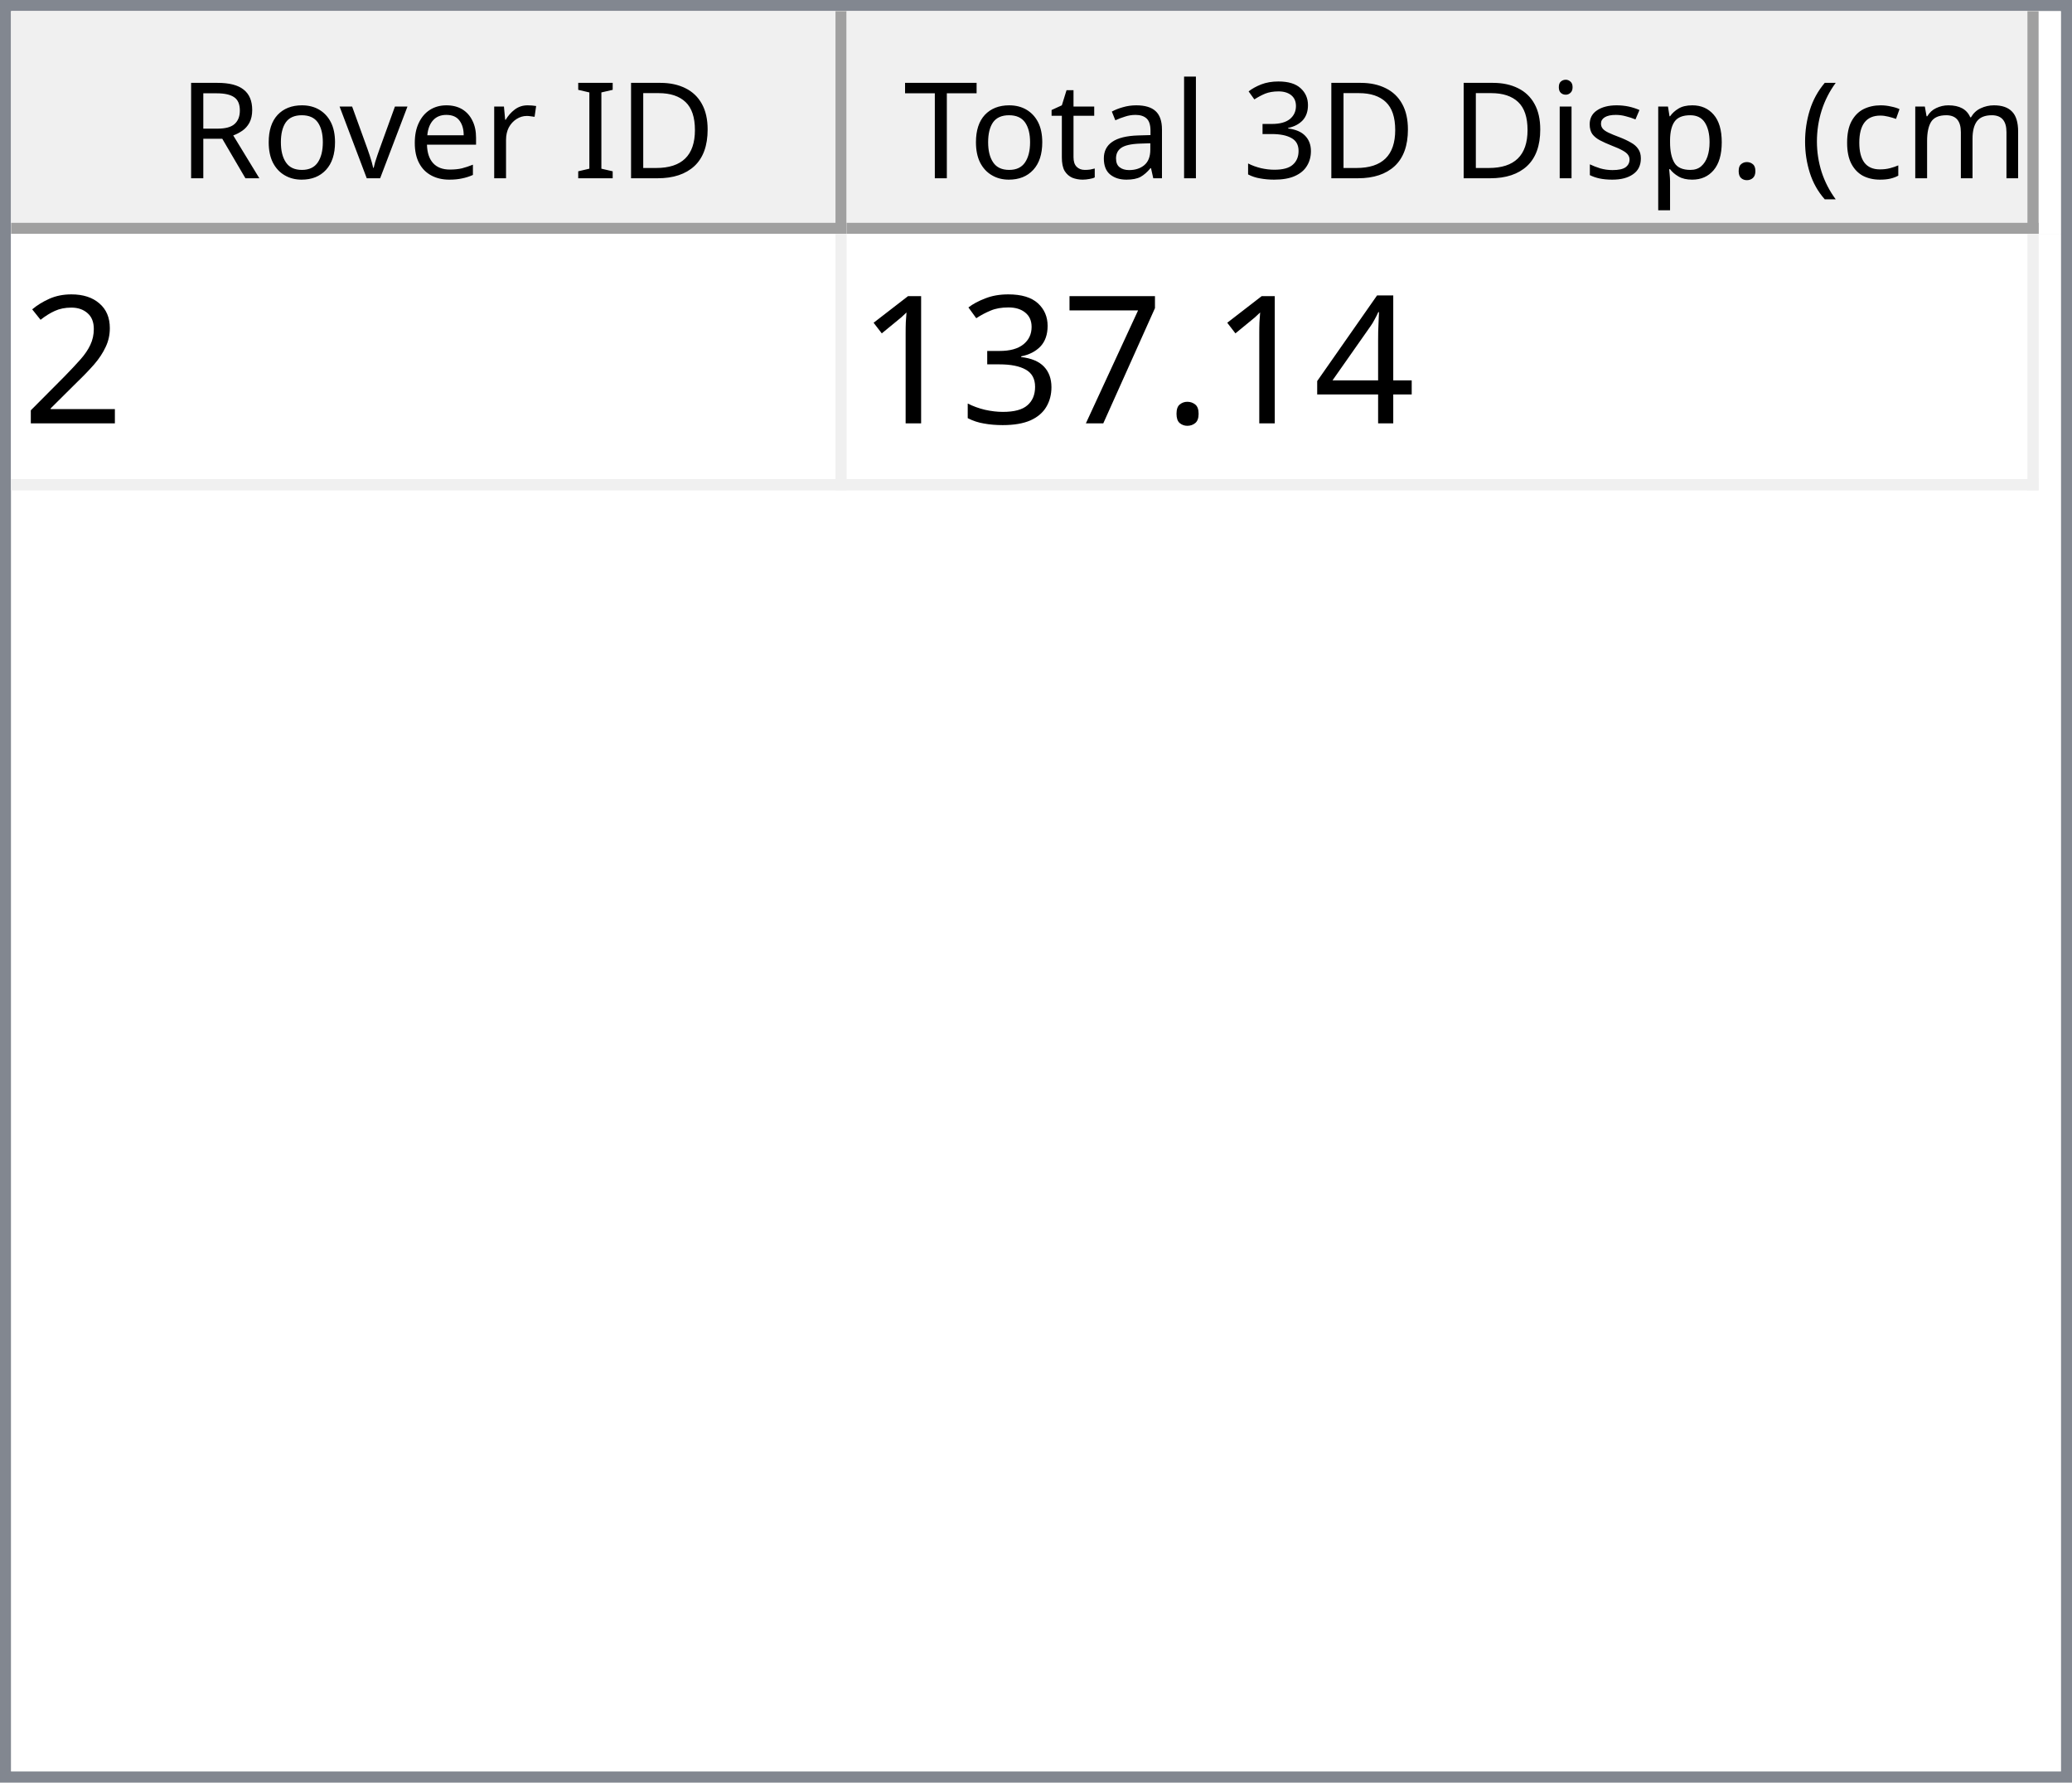
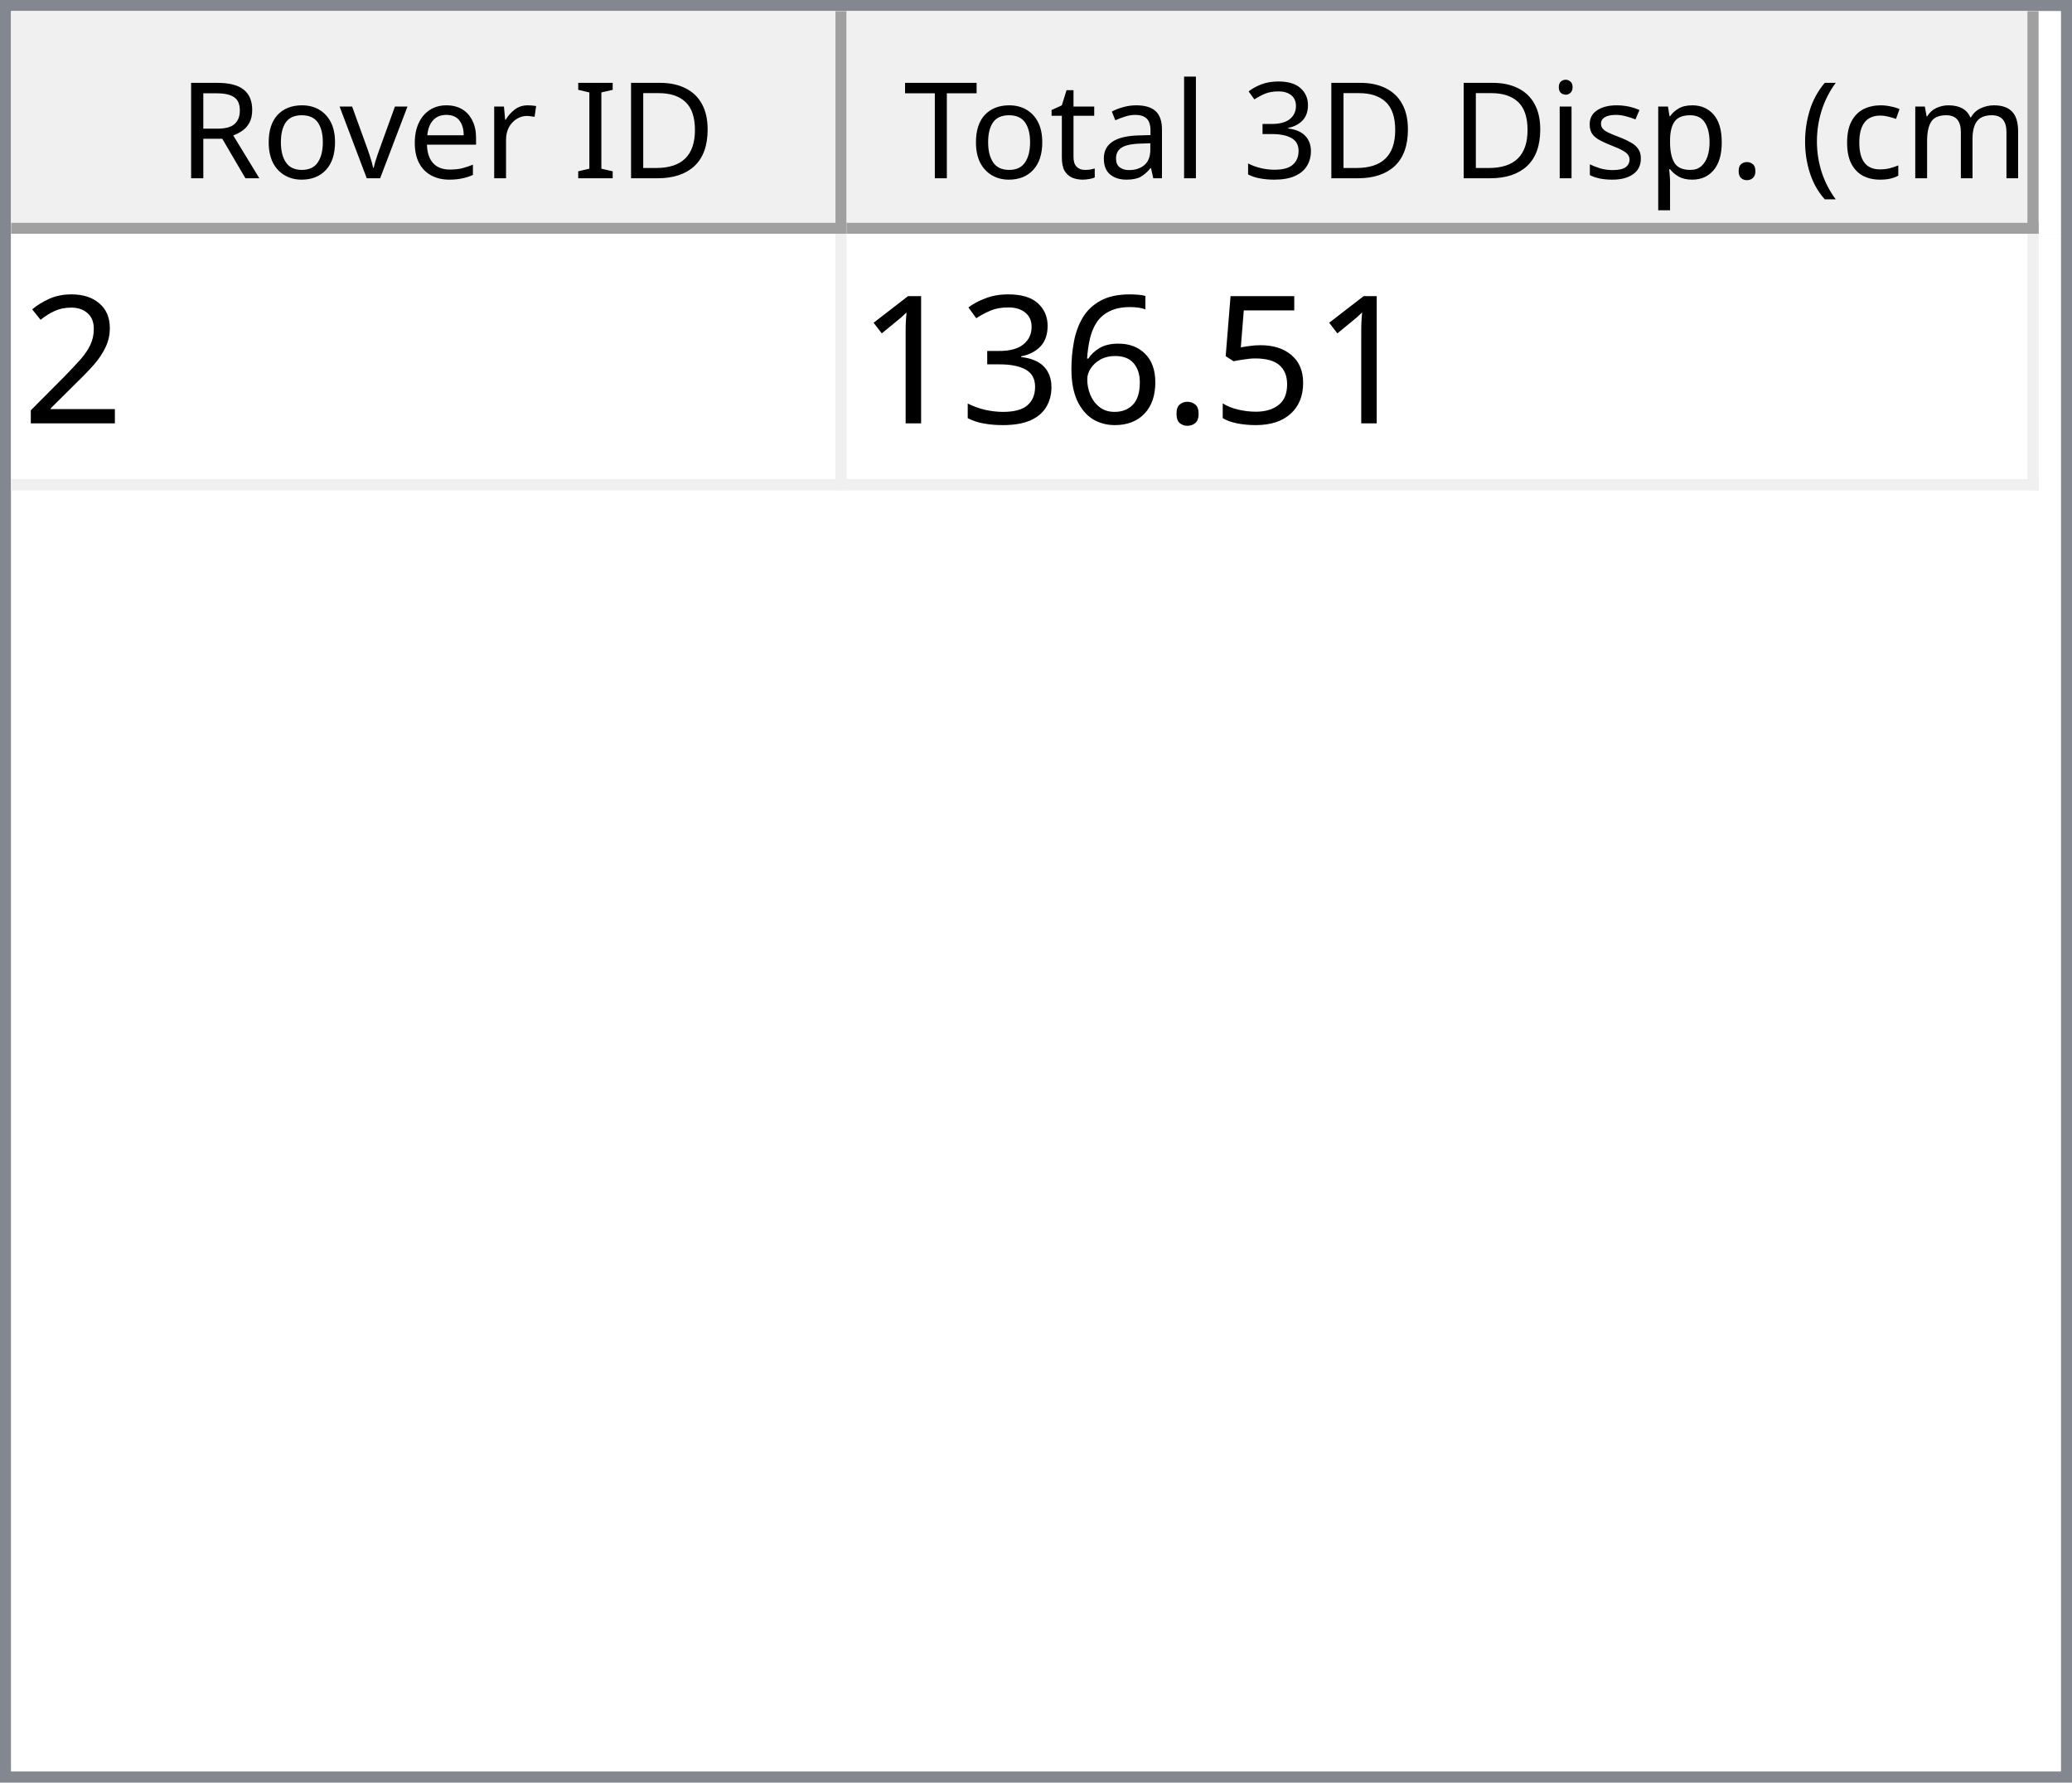
<svg xmlns="http://www.w3.org/2000/svg" style="fill-opacity:1; color-rendering:auto; color-interpolation:auto; text-rendering:auto; stroke:black; stroke-linecap:square; stroke-miterlimit:10; shape-rendering:auto; stroke-opacity:1; fill:black; stroke-dasharray:none; font-weight:normal; stroke-width:1; font-family:'Dialog'; font-style:normal; stroke-linejoin:miter; font-size:12px; stroke-dashoffset:0; image-rendering:auto;" width="186" height="160">
  <defs id="genericDefs" />
  <g>
    <defs id="defs1">
      <clipPath clipPathUnits="userSpaceOnUse" id="clipPath1">
        <path d="M0 0 L186 0 L186 160 L0 160 L0 0 Z" />
      </clipPath>
      <clipPath clipPathUnits="userSpaceOnUse" id="clipPath2">
        <path d="M0 0 L0 160 L186 160 L186 0 Z" />
      </clipPath>
      <clipPath clipPathUnits="userSpaceOnUse" id="clipPath3">
        <path d="M0 0 L0 20 L184 20 L184 0 Z" />
      </clipPath>
      <clipPath clipPathUnits="userSpaceOnUse" id="clipPath4">
        <path d="M0 0 L0 20 L75 20 L75 0 Z" />
      </clipPath>
      <clipPath clipPathUnits="userSpaceOnUse" id="clipPath5">
        <path d="M1 1 L1 19 L74 19 L74 1 Z" />
      </clipPath>
      <clipPath clipPathUnits="userSpaceOnUse" id="clipPath6">
        <path d="M0 0 L0 18 L73 18 L73 0 Z" />
      </clipPath>
      <clipPath clipPathUnits="userSpaceOnUse" id="clipPath7">
        <path d="M-0.5 -0.5 L-0.5 19.5 L74.5 19.5 L74.5 -0.5 Z" />
      </clipPath>
      <clipPath clipPathUnits="userSpaceOnUse" id="clipPath8">
        <path d="M0 0 L0 20 L107 20 L107 0 Z" />
      </clipPath>
      <clipPath clipPathUnits="userSpaceOnUse" id="clipPath9">
        <path d="M1 1 L1 19 L106 19 L106 1 Z" />
      </clipPath>
      <clipPath clipPathUnits="userSpaceOnUse" id="clipPath10">
        <path d="M0 0 L0 18 L105 18 L105 0 Z" />
      </clipPath>
      <clipPath clipPathUnits="userSpaceOnUse" id="clipPath11">
        <path d="M-0.5 -0.5 L-0.5 19.5 L106.5 19.5 L106.5 -0.5 Z" />
      </clipPath>
      <clipPath clipPathUnits="userSpaceOnUse" id="clipPath12">
        <path d="M0 0 L0 138 L184 138 L184 0 Z" />
      </clipPath>
      <clipPath clipPathUnits="userSpaceOnUse" id="clipPath13">
        <path d="M0 0 L0 23 L182 23 L182 0 Z" />
      </clipPath>
      <clipPath clipPathUnits="userSpaceOnUse" id="clipPath14">
        <path d="M-0.5 -0.5 L-0.5 22.5 L181.5 22.5 L181.5 -0.5 Z" />
      </clipPath>
      <clipPath clipPathUnits="userSpaceOnUse" id="clipPath15">
        <path d="M0 0 L0 22 L74 22 L74 0 Z" />
      </clipPath>
      <clipPath clipPathUnits="userSpaceOnUse" id="clipPath16">
        <path d="M0 0 L0 22 L106 22 L106 0 Z" />
      </clipPath>
      <font horiz-adv-x="64.551" id="font1">
        <font-face ascent="107.91" descent="25.098" units-per-em="100" style="font-style:normal; font-family:Segoe UI; font-weight:normal;" />
        <missing-glyph horiz-adv-x="64.551" d="M8.109 0 L8.109 68.266 L56.453 68.266 L56.453 0 L8.109 0 ZM15.328 7.234 L49.219 7.234 L49.219 61.031 L15.328 61.031 L15.328 7.234 Z" />
        <glyph unicode="D" horiz-adv-x="70.117" d="M9.188 0 L9.188 70.016 L28.516 70.016 Q65.531 70.016 65.531 35.891 Q65.531 19.672 55.25 9.836 Q44.969 0 27.734 0 L9.188 0 ZM17.391 62.594 L17.391 7.422 L27.828 7.422 Q41.609 7.422 49.273 14.797 Q56.938 22.172 56.938 35.688 Q56.938 62.594 28.328 62.594 L17.391 62.594 Z" />
        <glyph unicode="I" horiz-adv-x="26.611" d="M17.391 0 L9.188 0 L9.188 70.016 L17.391 70.016 L17.391 0 Z" />
        <glyph unicode=" " horiz-adv-x="27.393" d="" />
        <glyph unicode="r" horiz-adv-x="34.766" d="M34.188 41.891 Q32.078 43.5 28.125 43.5 Q23 43.5 19.555 38.672 Q16.109 33.844 16.109 25.484 L16.109 0 L8.109 0 L8.109 50 L16.109 50 L16.109 39.703 L16.312 39.703 Q18.016 44.969 21.531 47.922 Q25.047 50.875 29.391 50.875 Q32.516 50.875 34.188 50.203 L34.188 41.891 Z" />
        <glyph unicode="e" horiz-adv-x="52.295" d="M48.297 23 L12.984 23 Q13.188 14.656 17.484 10.109 Q21.781 5.562 29.297 5.562 Q37.75 5.562 44.828 11.141 L44.828 3.609 Q38.234 -1.172 27.391 -1.172 Q16.797 -1.172 10.742 5.641 Q4.688 12.453 4.688 24.812 Q4.688 36.469 11.305 43.82 Q17.922 51.172 27.734 51.172 Q37.547 51.172 42.922 44.828 Q48.297 38.484 48.297 27.203 L48.297 23 ZM40.094 29.781 Q40.047 36.719 36.75 40.578 Q33.453 44.438 27.594 44.438 Q21.922 44.438 17.969 40.383 Q14.016 36.328 13.094 29.781 L40.094 29.781 Z" />
        <glyph unicode="v" horiz-adv-x="47.9" d="M47.406 50 L27.484 0 L19.625 0 L0.688 50 L9.469 50 L22.172 13.672 Q23.578 9.672 23.922 6.688 L24.125 6.688 Q24.609 10.453 25.688 13.484 L38.969 50 L47.406 50 Z" />
        <glyph unicode="o" horiz-adv-x="58.594" d="M29 -1.172 Q17.922 -1.172 11.305 5.836 Q4.688 12.844 4.688 24.422 Q4.688 37.016 11.57 44.094 Q18.453 51.172 30.172 51.172 Q41.359 51.172 47.633 44.289 Q53.906 37.406 53.906 25.203 Q53.906 13.234 47.141 6.031 Q40.375 -1.172 29 -1.172 ZM29.594 44.438 Q21.875 44.438 17.383 39.188 Q12.891 33.938 12.891 24.703 Q12.891 15.828 17.43 10.695 Q21.969 5.562 29.594 5.562 Q37.359 5.562 41.531 10.594 Q45.703 15.625 45.703 24.906 Q45.703 34.281 41.531 39.359 Q37.359 44.438 29.594 44.438 Z" />
        <glyph unicode="R" horiz-adv-x="59.814" d="M59.375 0 L49.609 0 L37.891 19.625 Q36.281 22.359 34.766 24.289 Q33.25 26.219 31.664 27.438 Q30.078 28.656 28.25 29.219 Q26.422 29.781 24.125 29.781 L17.391 29.781 L17.391 0 L9.188 0 L9.188 70.016 L30.078 70.016 Q34.672 70.016 38.555 68.867 Q42.438 67.719 45.289 65.375 Q48.141 63.031 49.758 59.547 Q51.375 56.062 51.375 51.375 Q51.375 47.703 50.273 44.656 Q49.172 41.609 47.148 39.211 Q45.125 36.812 42.266 35.133 Q39.406 33.453 35.844 32.516 L35.844 32.328 Q37.594 31.547 38.891 30.547 Q40.188 29.547 41.359 28.18 Q42.531 26.812 43.68 25.078 Q44.828 23.344 46.234 21.047 L59.375 0 ZM17.391 62.594 L17.391 37.203 L28.516 37.203 Q31.594 37.203 34.203 38.133 Q36.812 39.062 38.719 40.797 Q40.625 42.531 41.703 45.047 Q42.781 47.562 42.781 50.688 Q42.781 56.297 39.141 59.445 Q35.5 62.594 28.609 62.594 L17.391 62.594 Z" />
        <glyph unicode=")" horiz-adv-x="30.176" d="M8.297 -15.922 L1.172 -15.922 Q16.406 2.344 16.406 26.812 Q16.406 51.469 1.078 70.016 L8.297 70.016 Q23.531 52.156 23.531 26.703 Q23.531 1.375 8.297 -15.922 Z" />
        <glyph unicode="m" horiz-adv-x="86.133" d="M79.109 0 L71.094 0 L71.094 28.719 Q71.094 37.016 68.531 40.727 Q65.969 44.438 59.906 44.438 Q54.781 44.438 51.195 39.75 Q47.609 35.062 47.609 28.516 L47.609 0 L39.594 0 L39.594 29.688 Q39.594 44.438 28.219 44.438 Q22.953 44.438 19.531 40.016 Q16.109 35.594 16.109 28.516 L16.109 0 L8.109 0 L8.109 50 L16.109 50 L16.109 42.094 L16.312 42.094 Q21.625 51.172 31.844 51.172 Q36.969 51.172 40.773 48.312 Q44.578 45.453 46 40.828 Q51.562 51.172 62.594 51.172 Q79.109 51.172 79.109 30.812 L79.109 0 Z" />
        <glyph unicode="c" horiz-adv-x="46.191" d="M42.188 2.297 Q36.422 -1.172 28.516 -1.172 Q17.828 -1.172 11.258 5.789 Q4.688 12.75 4.688 23.828 Q4.688 36.188 11.766 43.68 Q18.844 51.172 30.672 51.172 Q37.25 51.172 42.281 48.734 L42.281 40.531 Q36.719 44.438 30.375 44.438 Q22.703 44.438 17.797 38.945 Q12.891 33.453 12.891 24.516 Q12.891 15.719 17.508 10.641 Q22.125 5.562 29.891 5.562 Q36.422 5.562 42.188 9.906 L42.188 2.297 Z" />
        <glyph unicode="(" horiz-adv-x="30.176" d="M29.109 -15.922 L21.969 -15.922 Q6.844 1.375 6.844 26.703 Q6.844 52.156 21.969 70.016 L29.203 70.016 Q13.875 51.469 13.875 26.812 Q13.875 2.344 29.109 -15.922 Z" />
        <glyph unicode="." horiz-adv-x="21.68" d="M10.891 -1.078 Q8.641 -1.078 7.055 0.539 Q5.469 2.156 5.469 4.391 Q5.469 6.641 7.055 8.273 Q8.641 9.906 10.891 9.906 Q13.188 9.906 14.797 8.273 Q16.406 6.641 16.406 4.391 Q16.406 2.156 14.797 0.539 Q13.188 -1.078 10.891 -1.078 Z" />
        <glyph unicode="p" horiz-adv-x="58.789" d="M16.312 7.234 L16.109 7.234 L16.109 -23 L8.109 -23 L8.109 50 L16.109 50 L16.109 41.219 L16.312 41.219 Q22.219 51.172 33.594 51.172 Q43.266 51.172 48.688 44.461 Q54.109 37.75 54.109 26.469 Q54.109 13.922 48 6.375 Q41.891 -1.172 31.297 -1.172 Q21.578 -1.172 16.312 7.234 ZM16.109 27.391 L16.109 20.406 Q16.109 14.203 20.141 9.883 Q24.172 5.562 30.375 5.562 Q37.641 5.562 41.773 11.133 Q45.906 16.703 45.906 26.609 Q45.906 34.969 42.047 39.703 Q38.188 44.438 31.594 44.438 Q24.609 44.438 20.359 39.578 Q16.109 34.719 16.109 27.391 Z" />
        <glyph unicode="s" horiz-adv-x="42.432" d="M5.078 1.812 L5.078 10.406 Q11.625 5.562 19.484 5.562 Q30.031 5.562 30.031 12.594 Q30.031 14.594 29.125 15.992 Q28.219 17.391 26.68 18.461 Q25.141 19.531 23.07 20.383 Q21 21.234 18.609 22.172 Q15.281 23.484 12.766 24.828 Q10.25 26.172 8.57 27.859 Q6.891 29.547 6.031 31.695 Q5.172 33.844 5.172 36.719 Q5.172 40.234 6.789 42.945 Q8.406 45.656 11.086 47.484 Q13.766 49.312 17.211 50.242 Q20.656 51.172 24.312 51.172 Q30.812 51.172 35.938 48.922 L35.938 40.828 Q30.422 44.438 23.25 44.438 Q21 44.438 19.195 43.922 Q17.391 43.406 16.094 42.477 Q14.797 41.547 14.086 40.258 Q13.375 38.969 13.375 37.406 Q13.375 35.453 14.086 34.133 Q14.797 32.812 16.164 31.789 Q17.531 30.766 19.484 29.938 Q21.438 29.109 23.922 28.125 Q27.25 26.859 29.883 25.516 Q32.516 24.172 34.375 22.484 Q36.234 20.797 37.234 18.602 Q38.234 16.406 38.234 13.375 Q38.234 9.672 36.602 6.938 Q34.969 4.203 32.234 2.398 Q29.5 0.594 25.93 -0.289 Q22.359 -1.172 18.453 -1.172 Q10.75 -1.172 5.078 1.812 Z" />
        <glyph unicode="i" horiz-adv-x="24.219" d="M12.203 62.703 Q10.062 62.703 8.547 64.164 Q7.031 65.625 7.031 67.875 Q7.031 70.125 8.547 71.609 Q10.062 73.094 12.203 73.094 Q14.406 73.094 15.945 71.609 Q17.484 70.125 17.484 67.875 Q17.484 65.719 15.945 64.211 Q14.406 62.703 12.203 62.703 ZM16.109 0 L8.109 0 L8.109 50 L16.109 50 L16.109 0 Z" />
        <glyph unicode="3" horiz-adv-x="53.906" d="M46.531 19.828 Q46.531 15.094 44.75 11.211 Q42.969 7.328 39.719 4.57 Q36.469 1.812 31.93 0.297 Q27.391 -1.219 21.922 -1.219 Q11.922 -1.219 6 2.594 L6 11.188 Q13.094 5.609 22.219 5.609 Q25.875 5.609 28.828 6.539 Q31.781 7.469 33.906 9.227 Q36.031 10.984 37.18 13.477 Q38.328 15.969 38.328 19.094 Q38.328 32.812 18.797 32.812 L12.984 32.812 L12.984 39.594 L18.5 39.594 Q35.797 39.594 35.797 52.484 Q35.797 64.406 22.609 64.406 Q15.188 64.406 8.688 59.422 L8.688 67.188 Q15.375 71.188 24.609 71.188 Q29 71.188 32.57 69.969 Q36.141 68.75 38.68 66.555 Q41.219 64.359 42.609 61.281 Q44 58.203 44 54.5 Q44 40.672 30.031 36.719 L30.031 36.531 Q33.594 36.141 36.625 34.797 Q39.656 33.453 41.852 31.305 Q44.047 29.156 45.289 26.25 Q46.531 23.344 46.531 19.828 Z" />
        <glyph unicode="l" horiz-adv-x="24.219" d="M16.109 0 L8.109 0 L8.109 74.031 L16.109 74.031 L16.109 0 Z" />
        <glyph unicode="a" horiz-adv-x="50.879" d="M43.891 0 L35.891 0 L35.891 7.812 L35.688 7.812 Q30.469 -1.172 20.312 -1.172 Q12.844 -1.172 8.617 2.781 Q4.391 6.734 4.391 13.281 Q4.391 27.297 20.906 29.594 L35.891 31.688 Q35.891 44.438 25.594 44.438 Q16.547 44.438 9.281 38.281 L9.281 46.484 Q16.656 51.172 26.266 51.172 Q43.891 51.172 43.891 32.516 L43.891 0 ZM35.891 25.297 L23.828 23.641 Q18.266 22.859 15.43 20.875 Q12.594 18.891 12.594 13.875 Q12.594 10.203 15.211 7.883 Q17.828 5.562 22.172 5.562 Q28.125 5.562 32.008 9.742 Q35.891 13.922 35.891 20.312 L35.891 25.297 Z" />
        <glyph unicode="t" horiz-adv-x="33.887" d="M31.297 0.484 Q28.469 -1.078 23.828 -1.078 Q10.688 -1.078 10.688 13.578 L10.688 43.172 L2.094 43.172 L2.094 50 L10.688 50 L10.688 62.203 L18.703 64.797 L18.703 50 L31.297 50 L31.297 43.172 L18.703 43.172 L18.703 14.984 Q18.703 9.969 20.414 7.82 Q22.125 5.672 26.078 5.672 Q29.109 5.672 31.297 7.328 L31.297 0.484 Z" />
        <glyph unicode="T" horiz-adv-x="52.393" d="M50.594 62.594 L30.375 62.594 L30.375 0 L22.172 0 L22.172 62.594 L2 62.594 L2 70.016 L50.594 70.016 L50.594 62.594 Z" />
      </font>
      <font horiz-adv-x="75.0" id="font2">
        <font-face ascent="100.537" descent="21.973" units-per-em="100" style="font-style:normal; font-family:sans-serif; font-weight:normal;" />
        <missing-glyph horiz-adv-x="75.0" d="M12.5 0 L12.5 62.5 L62.5 62.5 L62.5 0 L12.5 0 ZM14.062 1.562 L60.938 1.562 L60.938 60.938 L14.062 60.938 L14.062 1.562 Z" />
        <glyph unicode="2" horiz-adv-x="55.615" d="M50.344 8.453 L50.344 0 L3.031 0 Q2.938 3.172 4.047 6.109 Q5.859 10.938 9.836 15.625 Q13.812 20.312 21.344 26.469 Q33.016 36.031 37.117 41.625 Q41.219 47.219 41.219 52.203 Q41.219 57.422 37.477 61.008 Q33.734 64.594 27.734 64.594 Q21.391 64.594 17.578 60.789 Q13.766 56.984 13.719 50.25 L4.688 51.172 Q5.609 61.281 11.664 66.578 Q17.719 71.875 27.938 71.875 Q38.234 71.875 44.242 66.164 Q50.25 60.453 50.25 52 Q50.25 47.703 48.492 43.555 Q46.734 39.406 42.656 34.812 Q38.578 30.219 29.109 22.219 Q21.188 15.578 18.945 13.211 Q16.703 10.844 15.234 8.453 L50.344 8.453 Z" />
-         <glyph unicode="4" horiz-adv-x="55.615" d="M32.328 0 L32.328 17.141 L1.266 17.141 L1.266 25.203 L33.938 71.578 L41.109 71.578 L41.109 25.203 L50.781 25.203 L50.781 17.141 L41.109 17.141 L41.109 0 L32.328 0 ZM32.328 25.203 L32.328 57.469 L9.906 25.203 L32.328 25.203 Z" />
+         <glyph unicode="5" horiz-adv-x="55.615" d="M4.156 18.75 L13.375 19.531 Q14.406 12.797 18.141 9.398 Q21.875 6 27.156 6 Q33.5 6 37.891 10.789 Q42.281 15.578 42.281 23.484 Q42.281 31 38.062 35.352 Q33.844 39.703 27 39.703 Q22.75 39.703 19.336 37.773 Q15.922 35.844 13.969 32.766 L5.719 33.844 L12.641 70.609 L48.25 70.609 L48.25 62.203 L19.672 62.203 L15.828 42.969 Q22.266 47.469 29.344 47.469 Q38.719 47.469 45.164 40.969 Q51.609 34.469 51.609 24.266 Q51.609 14.547 45.953 7.469 Q39.062 -1.219 27.156 -1.219 Q17.391 -1.219 11.211 4.25 Q5.031 9.719 4.156 18.75 Z" />
        <glyph unicode="." horiz-adv-x="27.783" d="M9.078 0 L9.078 10.016 L19.094 10.016 L19.094 0 L9.078 0 Z" />
-         <glyph unicode="7" horiz-adv-x="55.615" d="M4.734 62.203 L4.734 70.656 L51.078 70.656 L51.078 63.812 Q44.234 56.547 37.523 44.484 Q30.812 32.422 27.156 19.672 Q24.516 10.688 23.781 0 L14.75 0 Q14.891 8.453 18.062 20.414 Q21.234 32.375 27.172 43.484 Q33.109 54.594 39.797 62.203 L4.734 62.203 Z" />
+         <glyph unicode="6" horiz-adv-x="55.615" d="M49.75 54.047 L41.016 53.375 Q39.844 58.547 37.703 60.891 Q34.125 64.656 28.906 64.656 Q24.703 64.656 21.531 62.312 Q17.391 59.281 14.992 53.469 Q12.594 47.656 12.5 36.922 Q15.672 41.75 20.266 44.094 Q24.859 46.438 29.891 46.438 Q38.672 46.438 44.852 39.969 Q51.031 33.5 51.031 23.25 Q51.031 16.5 48.125 10.719 Q45.219 4.938 40.141 1.859 Q35.062 -1.219 28.609 -1.219 Q17.625 -1.219 10.695 6.859 Q3.766 14.938 3.766 33.5 Q3.766 54.25 11.422 63.672 Q18.109 71.875 29.438 71.875 Q37.891 71.875 43.289 67.141 Q48.688 62.406 49.75 54.047 ZM13.875 23.188 Q13.875 18.656 15.797 14.508 Q17.719 10.359 21.188 8.18 Q24.656 6 28.469 6 Q34.031 6 38.039 10.492 Q42.047 14.984 42.047 22.703 Q42.047 30.125 38.086 34.398 Q34.125 38.672 28.125 38.672 Q22.172 38.672 18.023 34.398 Q13.875 30.125 13.875 23.188 Z" />
        <glyph unicode="3" horiz-adv-x="55.615" d="M4.203 18.891 L12.984 20.062 Q14.5 12.594 18.141 9.297 Q21.781 6 27 6 Q33.203 6 37.477 10.297 Q41.75 14.594 41.75 20.953 Q41.75 27 37.797 30.93 Q33.844 34.859 27.734 34.859 Q25.25 34.859 21.531 33.891 L22.516 41.609 Q23.391 41.5 23.922 41.5 Q29.547 41.5 34.039 44.43 Q38.531 47.359 38.531 53.469 Q38.531 58.297 35.258 61.477 Q31.984 64.656 26.812 64.656 Q21.688 64.656 18.266 61.43 Q14.844 58.203 13.875 51.766 L5.078 53.328 Q6.688 62.156 12.398 67.016 Q18.109 71.875 26.609 71.875 Q32.469 71.875 37.398 69.359 Q42.328 66.844 44.945 62.5 Q47.562 58.156 47.562 53.266 Q47.562 48.641 45.07 44.828 Q42.578 41.016 37.703 38.766 Q44.047 37.312 47.562 32.695 Q51.078 28.078 51.078 21.141 Q51.078 11.766 44.242 5.25 Q37.406 -1.266 26.953 -1.266 Q17.531 -1.266 11.305 4.352 Q5.078 9.969 4.203 18.891 Z" />
        <glyph unicode="1" horiz-adv-x="55.615" d="M37.25 0 L28.469 0 L28.469 56 Q25.297 52.984 20.141 49.953 Q14.984 46.922 10.891 45.406 L10.891 53.906 Q18.266 57.375 23.781 62.305 Q29.297 67.234 31.594 71.875 L37.25 71.875 L37.25 0 Z" />
      </font>
    </defs>
    <g style="fill:white; stroke:white;">
      <rect x="0" y="0" width="186" style="clip-path:url(#clipPath1); stroke:none;" height="160" />
    </g>
    <g style="fill:white; text-rendering:optimizeSpeed; color-rendering:optimizeSpeed; image-rendering:optimizeSpeed; shape-rendering:crispEdges; stroke:white; color-interpolation:sRGB;">
      <rect x="0" width="186" height="160" y="0" style="stroke:none;" />
      <path style="stroke:none;" d="M0 160 L186 160 L186 0 L0 0 Z" />
    </g>
    <g style="fill:rgb(240,240,240); font-family:'Segoe UI'; stroke:rgb(240,240,240);">
      <rect x="0" y="0" width="186" style="clip-path:url(#clipPath2); stroke:none;" height="160" />
    </g>
    <g style="fill:rgb(130,135,144); font-family:'Segoe UI'; stroke:rgb(130,135,144);">
      <path d="M0 0 L186 0 L186 160 L0 160 L0 0 ZM1 1 L185 1 L185 159 L1 159 L1 1 Z" style="fill-rule:evenodd; clip-path:url(#clipPath2); stroke:none;" />
    </g>
    <g style="fill:white; font-family:'Segoe UI'; stroke:white;" transform="translate(1,1)">
      <rect x="0" y="0" width="184" style="clip-path:url(#clipPath3); stroke:none;" height="20" />
    </g>
    <g style="fill:rgb(240,240,240); font-family:'Segoe UI'; stroke:rgb(240,240,240);" transform="translate(1,1)">
      <rect x="0" y="0" width="75" style="clip-path:url(#clipPath4); stroke:none;" height="20" />
    </g>
    <g style="font-family:'Segoe UI';" transform="translate(2,2)">
      <text x="14" xml:space="preserve" y="14" style="clip-path:url(#clipPath6); stroke:none;">Rover ID</text>
    </g>
    <g style="fill:rgb(160,160,160); font-family:'Segoe UI'; stroke:rgb(160,160,160); stroke-linejoin:bevel;" transform="translate(1.5,1.5)">
      <line x1="74" x2="74" y1="0" style="fill:none; clip-path:url(#clipPath7);" y2="19" />
    </g>
    <g style="fill:rgb(160,160,160); font-family:'Segoe UI'; stroke:rgb(160,160,160); stroke-linejoin:bevel;" transform="matrix(1,0,0,1,1,1) translate(0.5,0.5)">
      <line x1="0" x2="74" y1="19" style="fill:none; clip-path:url(#clipPath7);" y2="19" />
    </g>
    <g style="fill:rgb(240,240,240); font-family:'Segoe UI'; stroke:rgb(240,240,240);" transform="translate(76,1)">
      <rect x="0" y="0" width="107" style="clip-path:url(#clipPath8); stroke:none;" height="20" />
    </g>
    <g style="font-family:'Segoe UI';" transform="translate(77,2)">
      <text x="1" xml:space="preserve" y="14" style="clip-path:url(#clipPath10); stroke:none;"> Total 3D Disp. (cm)</text>
    </g>
    <g style="fill:rgb(160,160,160); font-family:'Segoe UI'; stroke:rgb(160,160,160); stroke-linejoin:bevel;" transform="translate(76.5,1.5)">
      <line x1="106" x2="106" y1="0" style="fill:none; clip-path:url(#clipPath11);" y2="19" />
    </g>
    <g style="fill:rgb(160,160,160); font-family:'Segoe UI'; stroke:rgb(160,160,160); stroke-linejoin:bevel;" transform="matrix(1,0,0,1,76,1) translate(0.5,0.5)">
      <line x1="0" x2="106" y1="19" style="fill:none; clip-path:url(#clipPath11);" y2="19" />
    </g>
    <g style="fill:white; font-family:'Segoe UI'; stroke:white;" transform="translate(1,21)">
      <rect x="0" y="0" width="184" style="clip-path:url(#clipPath12); stroke:none;" height="138" />
    </g>
    <g style="fill:rgb(240,240,240); font-size:16px; font-family:sans-serif; stroke:rgb(240,240,240);" transform="translate(1,21)">
      <rect x="0" y="0" width="182" style="clip-path:url(#clipPath13); stroke:none;" height="23" />
      <line transform="translate(0.5,0.5)" x1="0" x2="181" y1="22" style="clip-path:url(#clipPath14); fill:none; stroke-linejoin:bevel;" y2="22" />
    </g>
    <g transform="matrix(1,0,0,1,1,21) translate(0.5,0.5)" style="fill:rgb(240,240,240); font-size:16px; font-family:sans-serif; stroke:rgb(240,240,240); stroke-linejoin:bevel;">
      <line x1="74" x2="74" y1="0" style="fill:none; clip-path:url(#clipPath14);" y2="22" />
    </g>
    <g transform="matrix(1,0,0,1,1,21) translate(0.5,0.5)" style="fill:rgb(240,240,240); font-size:16px; font-family:sans-serif; stroke:rgb(240,240,240); stroke-linejoin:bevel;">
      <line x1="181" x2="181" y1="0" style="fill:none; clip-path:url(#clipPath14);" y2="22" />
    </g>
    <g style="fill:white; font-size:16px; font-family:sans-serif; stroke:white;" transform="matrix(1,0,0,1,1,21)">
      <rect x="0" y="0" width="74" style="clip-path:url(#clipPath15); stroke:none;" height="22" />
      <text x="1" y="17" style="fill:black; clip-path:url(#clipPath15); stroke:none;" xml:space="preserve">2</text>
    </g>
    <g style="fill:white; font-size:16px; font-family:sans-serif; stroke:white;" transform="matrix(1,0,0,1,1,21) translate(75,0)">
      <rect x="0" y="0" width="106" style="clip-path:url(#clipPath16); stroke:none;" height="22" />
-       <text x="1" y="17" style="fill:black; clip-path:url(#clipPath16); stroke:none;" xml:space="preserve">137.14</text>
+       <text x="1" y="17" style="fill:black; clip-path:url(#clipPath16); stroke:none;" xml:space="preserve">136.51</text>
    </g>
  </g>
</svg>
